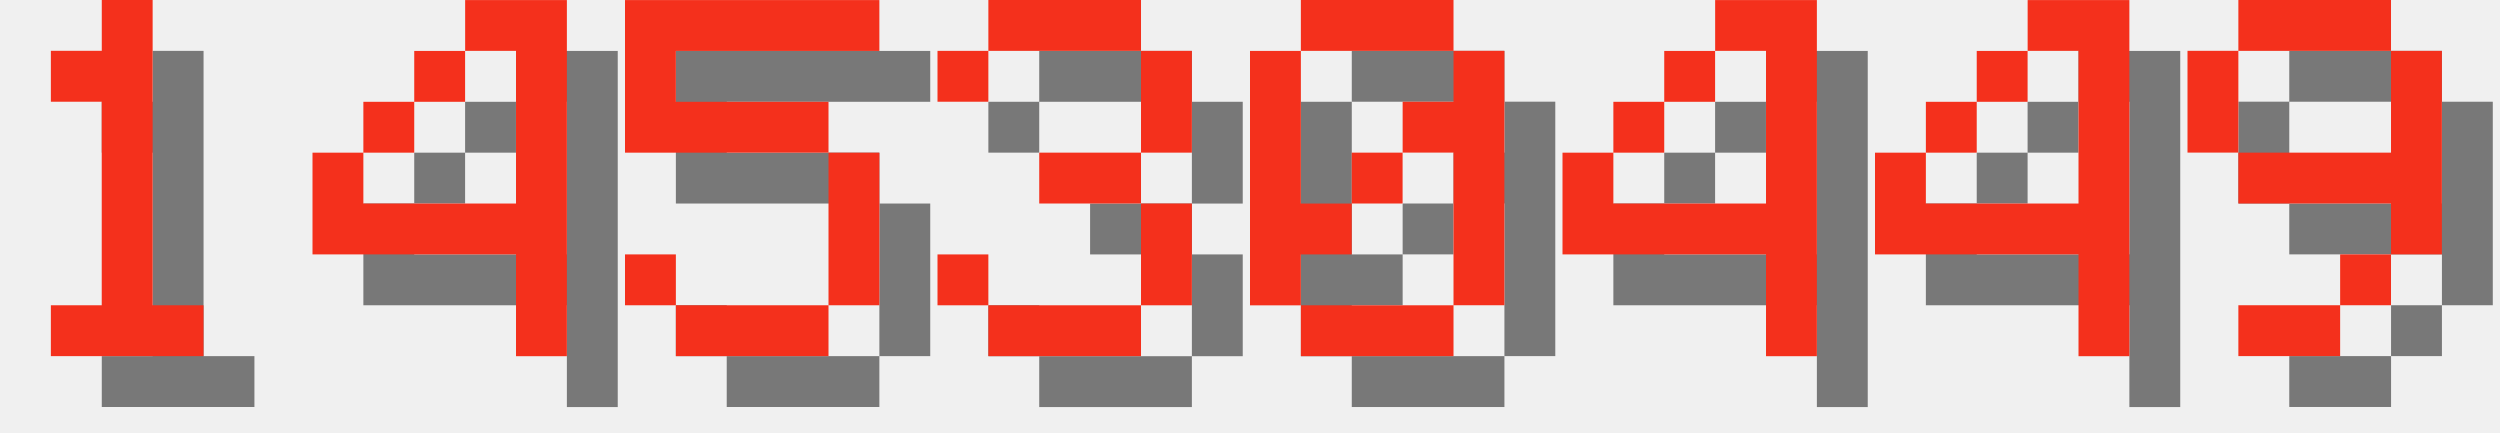
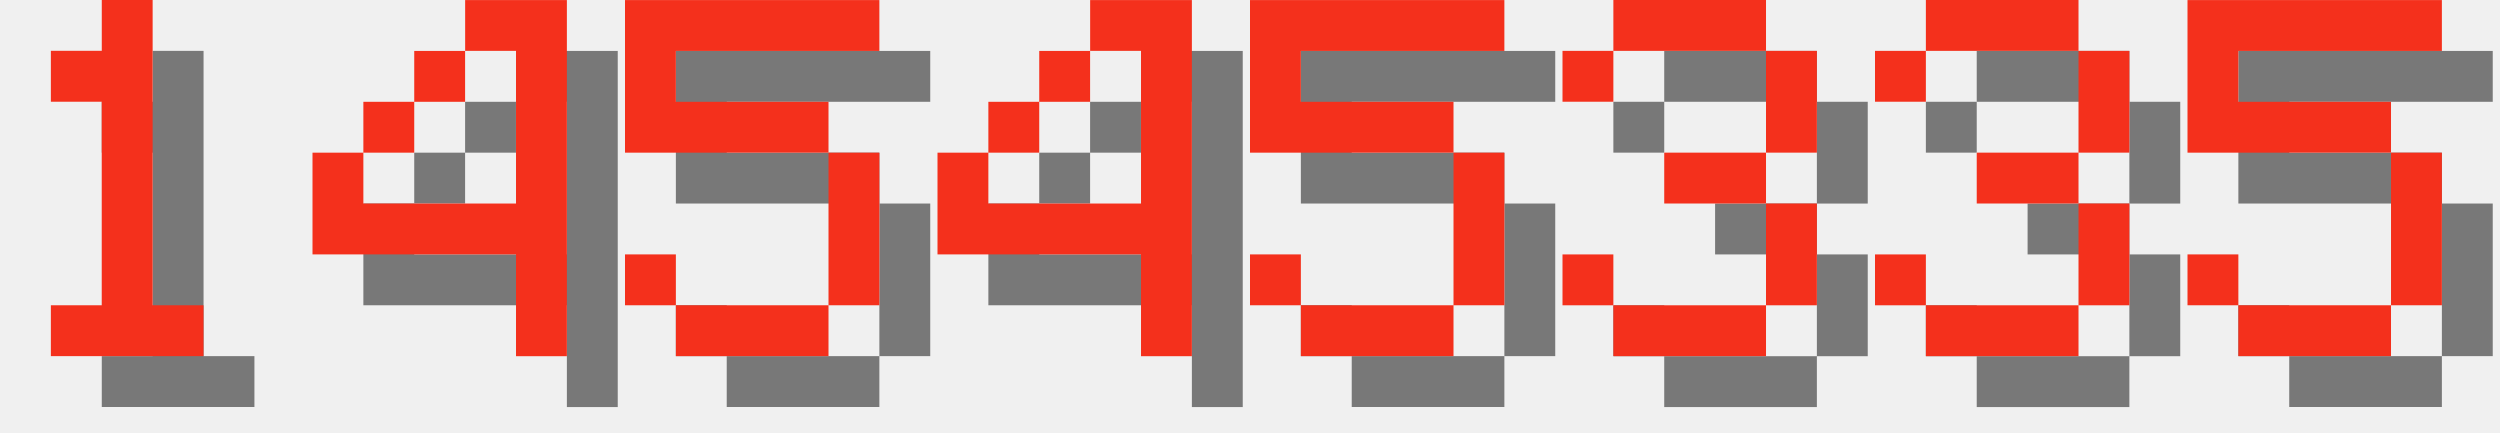
<svg xmlns="http://www.w3.org/2000/svg" version="1.1" width="208.0" height="36">
  <style>
        .text-foreground {
            fill: #F4301C;
        }
        .text-shadow {
            fill: #000000;
            fill-opacity: 0.5;
        }
    </style>
  <g class="digit" id="digit_1" transform="translate(0.0, 0), scale(4)">
    <path id="digit_1_shadow" class="text-shadow" d="m2.117 2.117v1.058h1.058v4.233h-1.058v1.058h3.175v-1.058h-1.058v-6.35h-1.058v1.058h-1.058z" fill-opacity=".5" style="paint-order:stroke fill markers" />
    <path id="digit_1_fg" class="text-foreground" d="m1.058 1.058v1.058h1.058v4.233h-1.058v1.058h3.175v-1.058h-1.058v-6.35h-1.058v1.058h-1.058z" fill="#fff" style="paint-order:stroke fill markers" />
  </g>
  <g class="digit" id="digit_4" transform="translate(26.0, 0), scale(4)">
    <path id="digit_4_shadow" class="text-shadow" d="m4.233 1.058v1.058h1.058v3.175h-3.175v-1.058h-1.058v2.117h4.233v2.117h1.058v-7.408h-2.117zm-2.117 3.175h1.058v-1.058h-1.058v1.058zm1.058-1.058h1.058v-1.058h-1.058v1.058z" fill-opacity=".5" style="paint-order:stroke fill markers" />
    <path id="digit_4_fg" class="text-foreground" d="m3.175 0v1.058h1.058v3.175h-3.175v-1.058h-1.058v2.117h4.233v2.117h1.058v-7.408h-2.117zm-2.117 3.175h1.058v-1.058h-1.058v1.058zm1.058-1.058h1.058v-1.058h-1.058v1.058z" fill="#fff" style="paint-order:stroke fill markers" />
  </g>
  <g class="digit" id="digit_5" transform="translate(52.0, 0), scale(4)">
    <path id="digit_5_shadow" class="text-shadow" d="m1.058 1.058v3.175h4.233v3.175h-3.175v-1.058h-1.058v1.058h1.058v1.058h3.175v-1.058h1.058v-3.175h-1.058v-1.058h-3.175v-1.058h4.233v-1.058h-5.292z" fill-opacity=".5" style="paint-order:stroke fill markers" />
    <path id="digit_5_fg" class="text-foreground" d="m0 0v3.175h4.233v3.175h-3.175v-1.058h-1.058v1.058h1.058v1.058h3.175v-1.058h1.058v-3.175h-1.058v-1.058h-3.175v-1.058h4.233v-1.058h-5.292z" fill="#fff" style="paint-order:stroke fill markers" />
  </g>
-   <g class="digit" id="digit_3" transform="translate(78.0, 0), scale(4)">
+   <g class="digit" id="digit_4" transform="translate(78.0, 0), scale(4)">
+     <path id="digit_4_shadow" class="text-shadow" d="m4.233 1.058v1.058h1.058v3.175h-3.175v-1.058h-1.058v2.117h4.233v2.117h1.058v-7.408h-2.117zm-2.117 3.175h1.058v-1.058h-1.058v1.058zm1.058-1.058h1.058v-1.058h-1.058v1.058z" fill-opacity=".5" style="paint-order:stroke fill markers" />
+     <path id="digit_4_fg" class="text-foreground" d="m3.175 0v1.058h1.058v3.175h-3.175v-1.058h-1.058v2.117h4.233v2.117h1.058v-7.408h-2.117zm-2.117 3.175h1.058v-1.058h-1.058v1.058zm1.058-1.058h1.058v-1.058h-1.058v1.058z" fill="#fff" style="paint-order:stroke fill markers" />
+   </g>
+   <g class="digit" id="digit_5" transform="translate(104.0, 0), scale(4)">
+     <path id="digit_5_shadow" class="text-shadow" d="m1.058 1.058v3.175h4.233v3.175h-3.175v-1.058h-1.058v1.058h1.058v1.058h3.175v-1.058h1.058v-3.175h-1.058v-1.058h-3.175v-1.058h4.233v-1.058h-5.292z" fill-opacity=".5" style="paint-order:stroke fill markers" />
+     <path id="digit_5_fg" class="text-foreground" d="m0 0v3.175h4.233v3.175h-3.175v-1.058h-1.058v1.058h1.058v1.058h3.175v-1.058h1.058v-3.175h-1.058v-1.058h-3.175v-1.058h4.233v-1.058h-5.292z" fill="#fff" style="paint-order:stroke fill markers" />
+   </g>
+   <g class="digit" id="digit_3" transform="translate(130.0, 0), scale(4)">
    <path id="digit_3_shadow" class="text-shadow" d="m1.058 2.117v1.058h1.058v-1.058h3.175v2.117h-2.117v1.058h2.117v2.117h-3.175v-1.058h-1.058v1.058h1.058v1.058h3.175v-1.058h1.058v-2.117h-1.058v-1.058h1.058v-2.117h-1.058v-1.058h-3.175v1.058h-1.058z" fill-opacity=".5" style="paint-order:stroke fill markers" />
    <path id="digit_3_fg" class="text-foreground" d="m0 1.058v1.058h1.058v-1.058h3.175v2.117h-2.117v1.058h2.117v2.117h-3.175v-1.058h-1.058v1.058h1.058v1.058h3.175v-1.058h1.058v-2.117h-1.058v-1.058h1.058v-2.117h-1.058v-1.058h-3.175v1.058h-1.058z" fill="#fff" style="paint-order:stroke fill markers" />
  </g>
-   <g class="digit" id="digit_0" transform="translate(104.0, 0), scale(4)">
-     <path id="digit_0_shadow" class="text-shadow" d="m2.117 1.058v1.058h3.175v-1.058h-3.175zm3.175 1.058v1.058h-1.058v1.058h1.058v3.175h1.058v-5.292h-1.058zm0 5.292h-3.175v1.058h3.175v-1.058zm-3.175 0v-1.058h1.058v-1.058h-1.058v-3.175h-1.058v5.292h1.058zm1.058-2.117h1.058v-1.058h-1.058v1.058z" fill-opacity=".5" style="paint-order:stroke fill markers" />
-     <path id="digit_0_fg" class="text-foreground" d="m1.058 0v1.058h3.175v-1.058h-3.175zm3.175 1.058v1.058h-1.058v1.058h1.058v3.175h1.058v-5.292h-1.058zm0 5.292h-3.175v1.058h3.175v-1.058zm-3.175 0v-1.058h1.058v-1.058h-1.058v-3.175h-1.058v5.292h1.058zm1.058-2.117h1.058v-1.058h-1.058v1.058z" fill="#fff" style="paint-order:stroke fill markers" />
+   <g class="digit" id="digit_3" transform="translate(156.0, 0), scale(4)">
+     <path id="digit_3_shadow" class="text-shadow" d="m1.058 2.117v1.058h1.058v-1.058h3.175v2.117h-2.117v1.058h2.117v2.117h-3.175v-1.058h-1.058v1.058h1.058v1.058h3.175v-1.058h1.058v-2.117h-1.058v-1.058h1.058v-2.117h-1.058v-1.058h-3.175v1.058h-1.058z" fill-opacity=".5" style="paint-order:stroke fill markers" />
+     <path id="digit_3_fg" class="text-foreground" d="m0 1.058v1.058h1.058v-1.058h3.175v2.117h-2.117v1.058h2.117v2.117h-3.175v-1.058h-1.058v1.058h1.058v1.058h3.175v-1.058h1.058v-2.117h-1.058v-1.058h1.058v-2.117h-1.058v-1.058h-3.175v1.058h-1.058z" fill="#fff" style="paint-order:stroke fill markers" />
  </g>
-   <g class="digit" id="digit_4" transform="translate(130.0, 0), scale(4)">
-     <path id="digit_4_shadow" class="text-shadow" d="m4.233 1.058v1.058h1.058v3.175h-3.175v-1.058h-1.058v2.117h4.233v2.117h1.058v-7.408h-2.117zm-2.117 3.175h1.058v-1.058h-1.058v1.058zm1.058-1.058h1.058v-1.058h-1.058v1.058z" fill-opacity=".5" style="paint-order:stroke fill markers" />
-     <path id="digit_4_fg" class="text-foreground" d="m3.175 0v1.058h1.058v3.175h-3.175v-1.058h-1.058v2.117h4.233v2.117h1.058v-7.408h-2.117zm-2.117 3.175h1.058v-1.058h-1.058v1.058zm1.058-1.058h1.058v-1.058h-1.058v1.058z" fill="#fff" style="paint-order:stroke fill markers" />
-   </g>
-   <g class="digit" id="digit_4" transform="translate(156.0, 0), scale(4)">
-     <path id="digit_4_shadow" class="text-shadow" d="m4.233 1.058v1.058h1.058v3.175h-3.175v-1.058h-1.058v2.117h4.233v2.117h1.058v-7.408h-2.117zm-2.117 3.175h1.058v-1.058h-1.058v1.058zm1.058-1.058h1.058v-1.058h-1.058v1.058z" fill-opacity=".5" style="paint-order:stroke fill markers" />
-     <path id="digit_4_fg" class="text-foreground" d="m3.175 0v1.058h1.058v3.175h-3.175v-1.058h-1.058v2.117h4.233v2.117h1.058v-7.408h-2.117zm-2.117 3.175h1.058v-1.058h-1.058v1.058zm1.058-1.058h1.058v-1.058h-1.058v1.058z" fill="#fff" style="paint-order:stroke fill markers" />
-   </g>
-   <g class="digit" id="digit_9" transform="translate(182.0, 0), scale(4)">
-     <path id="digit_9_shadow" class="text-shadow" d="m2.117 1.058v1.058h3.175v-1.058h-3.175zm3.175 1.058v2.117h-3.175v1.058h3.175v1.058h1.058v-4.233h-1.058zm0 4.233h-1.058v1.058h1.058v-1.058zm-1.058 1.058h-2.117v1.058h2.117v-1.058zm-2.117-3.175v-2.117h-1.058v2.117h1.058z" fill-opacity=".5" style="paint-order:stroke fill markers" />
-     <path id="digit_9_fg" class="text-foreground" d="m1.058 0v1.058h3.175v-1.058h-3.175zm3.175 1.058v2.117h-3.175v1.058h3.175v1.058h1.058v-4.233h-1.058zm0 4.233h-1.058v1.058h1.058v-1.058zm-1.058 1.058h-2.117v1.058h2.117v-1.058zm-2.117-3.175v-2.117h-1.058v2.117h1.058z" fill="#fff" style="paint-order:stroke fill markers" />
+   <g class="digit" id="digit_5" transform="translate(182.0, 0), scale(4)">
+     <path id="digit_5_shadow" class="text-shadow" d="m1.058 1.058v3.175h4.233v3.175h-3.175v-1.058h-1.058v1.058h1.058v1.058h3.175v-1.058h1.058v-3.175h-1.058v-1.058h-3.175v-1.058h4.233v-1.058h-5.292z" fill-opacity=".5" style="paint-order:stroke fill markers" />
+     <path id="digit_5_fg" class="text-foreground" d="m0 0v3.175h4.233v3.175h-3.175v-1.058h-1.058v1.058h1.058v1.058h3.175v-1.058h1.058v-3.175h-1.058v-1.058h-3.175v-1.058h4.233v-1.058h-5.292z" fill="#fff" style="paint-order:stroke fill markers" />
  </g>
</svg>
